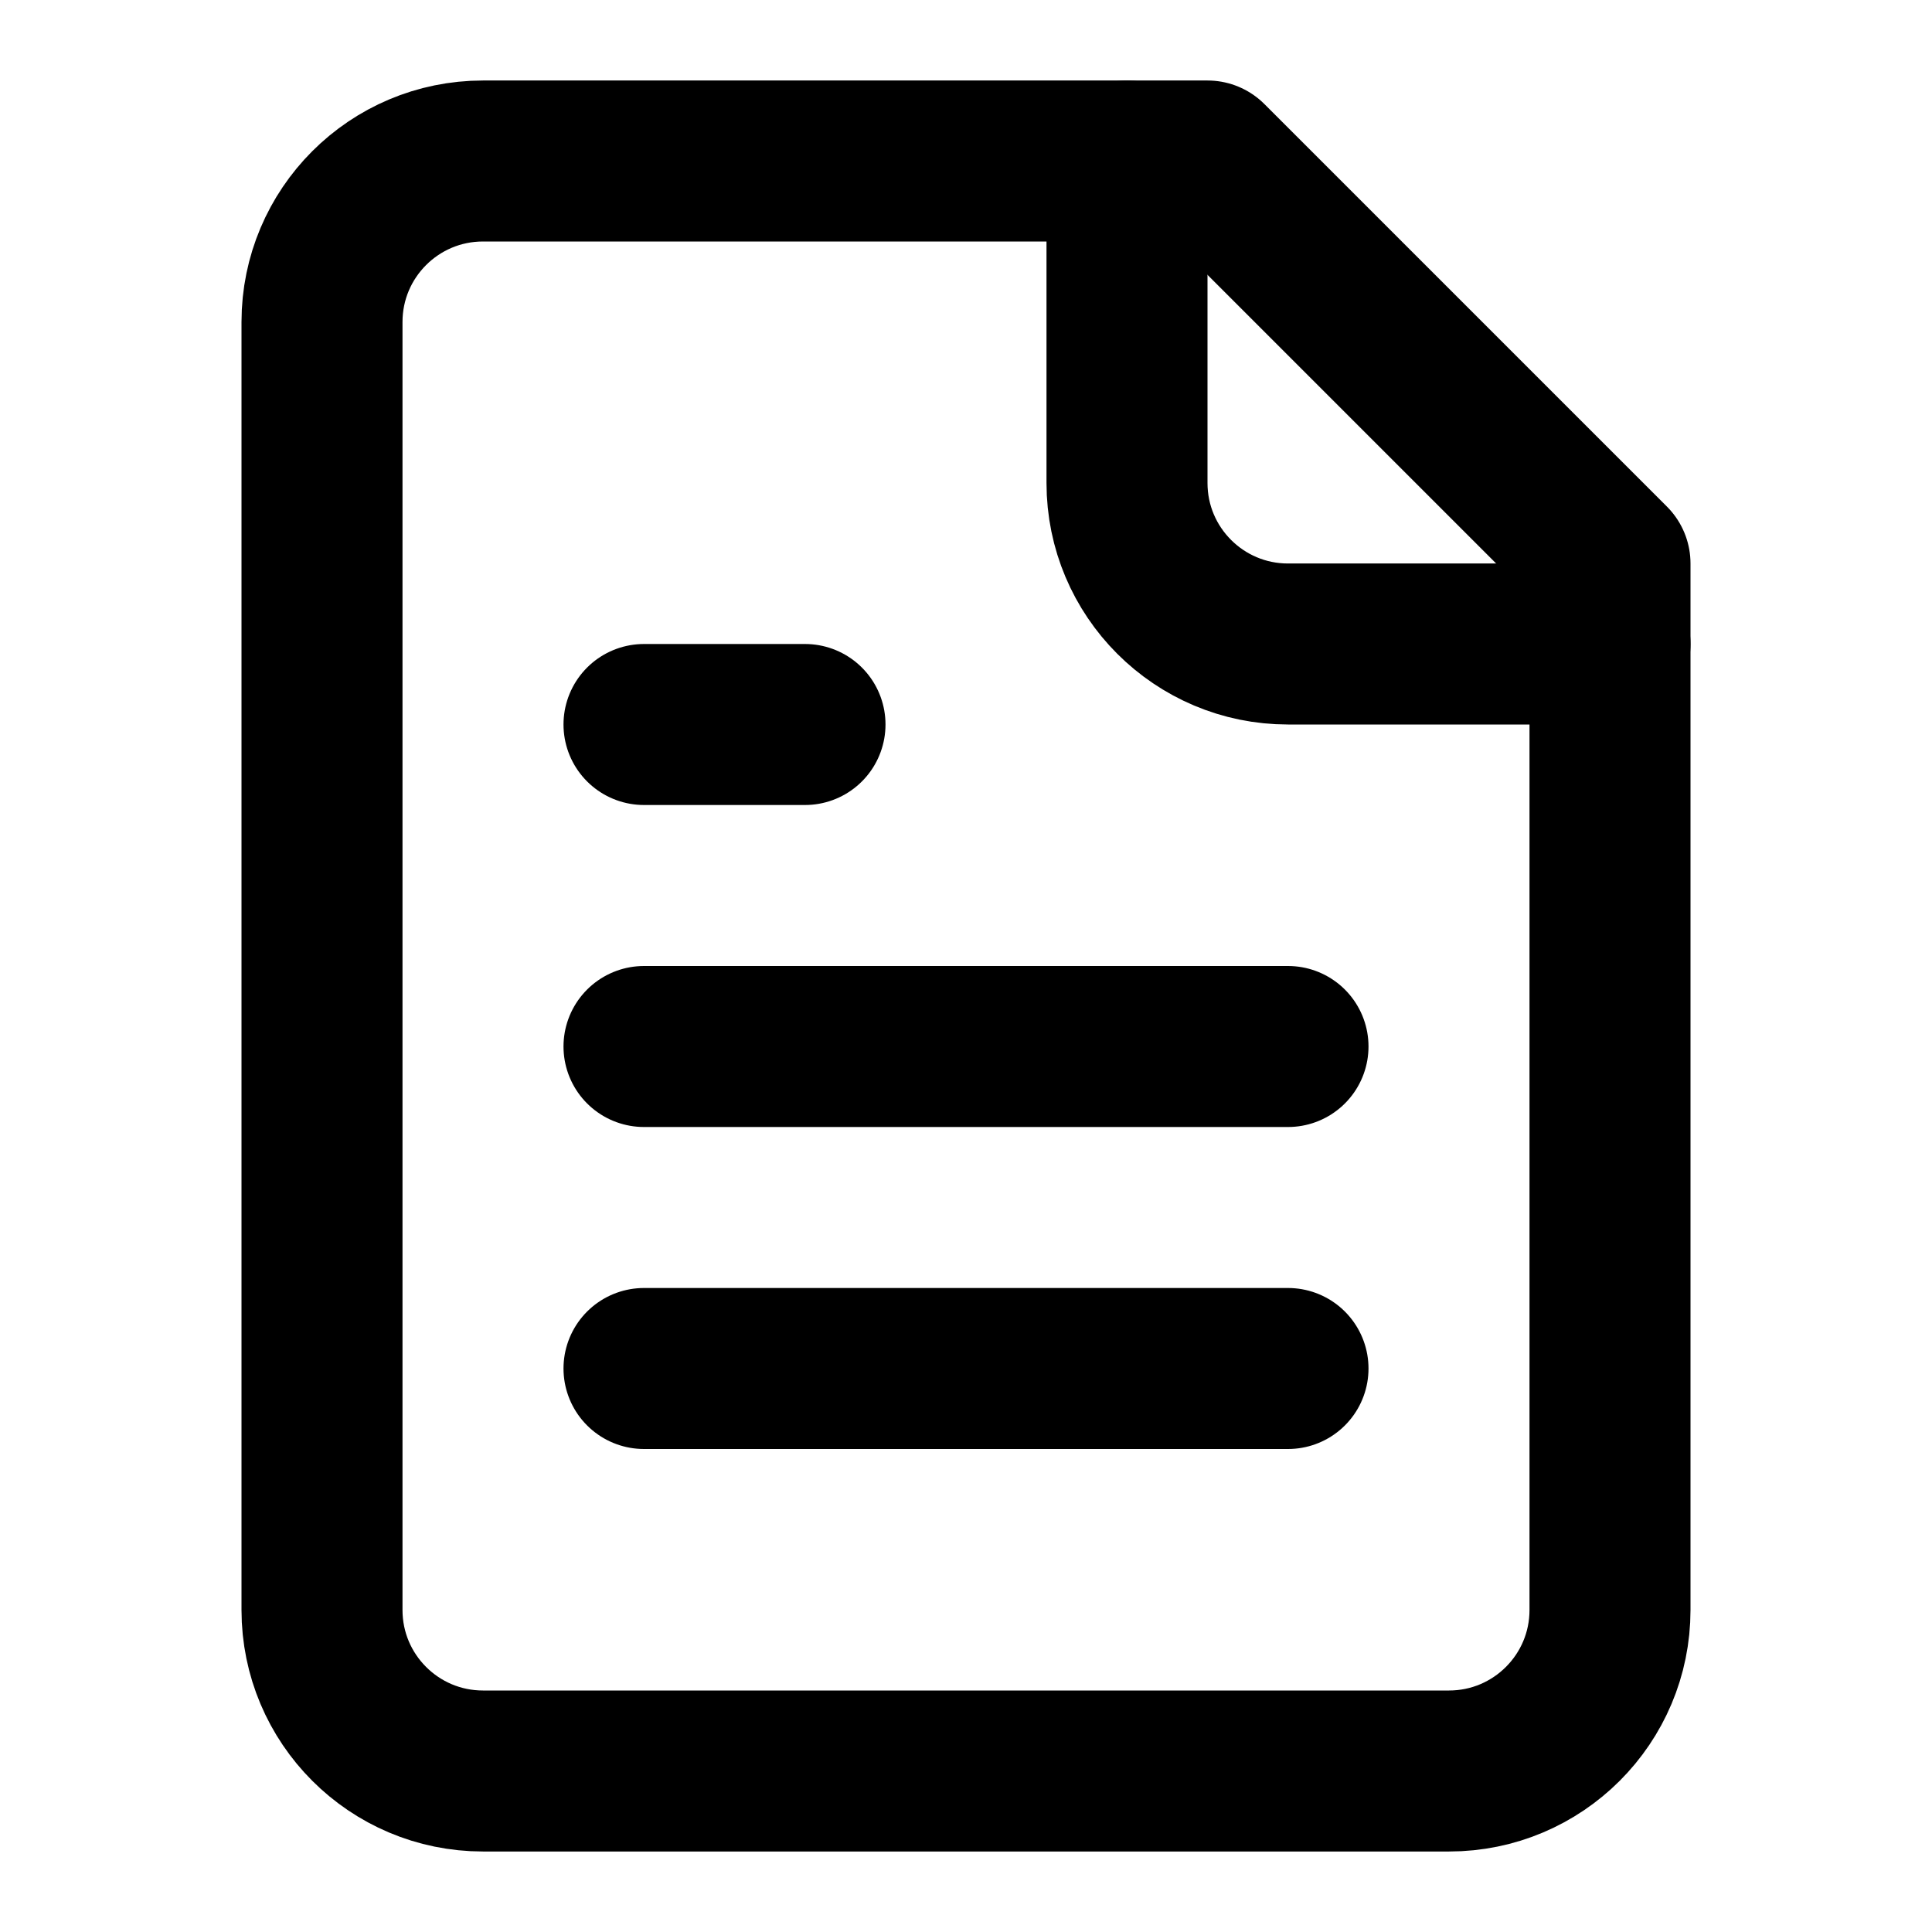
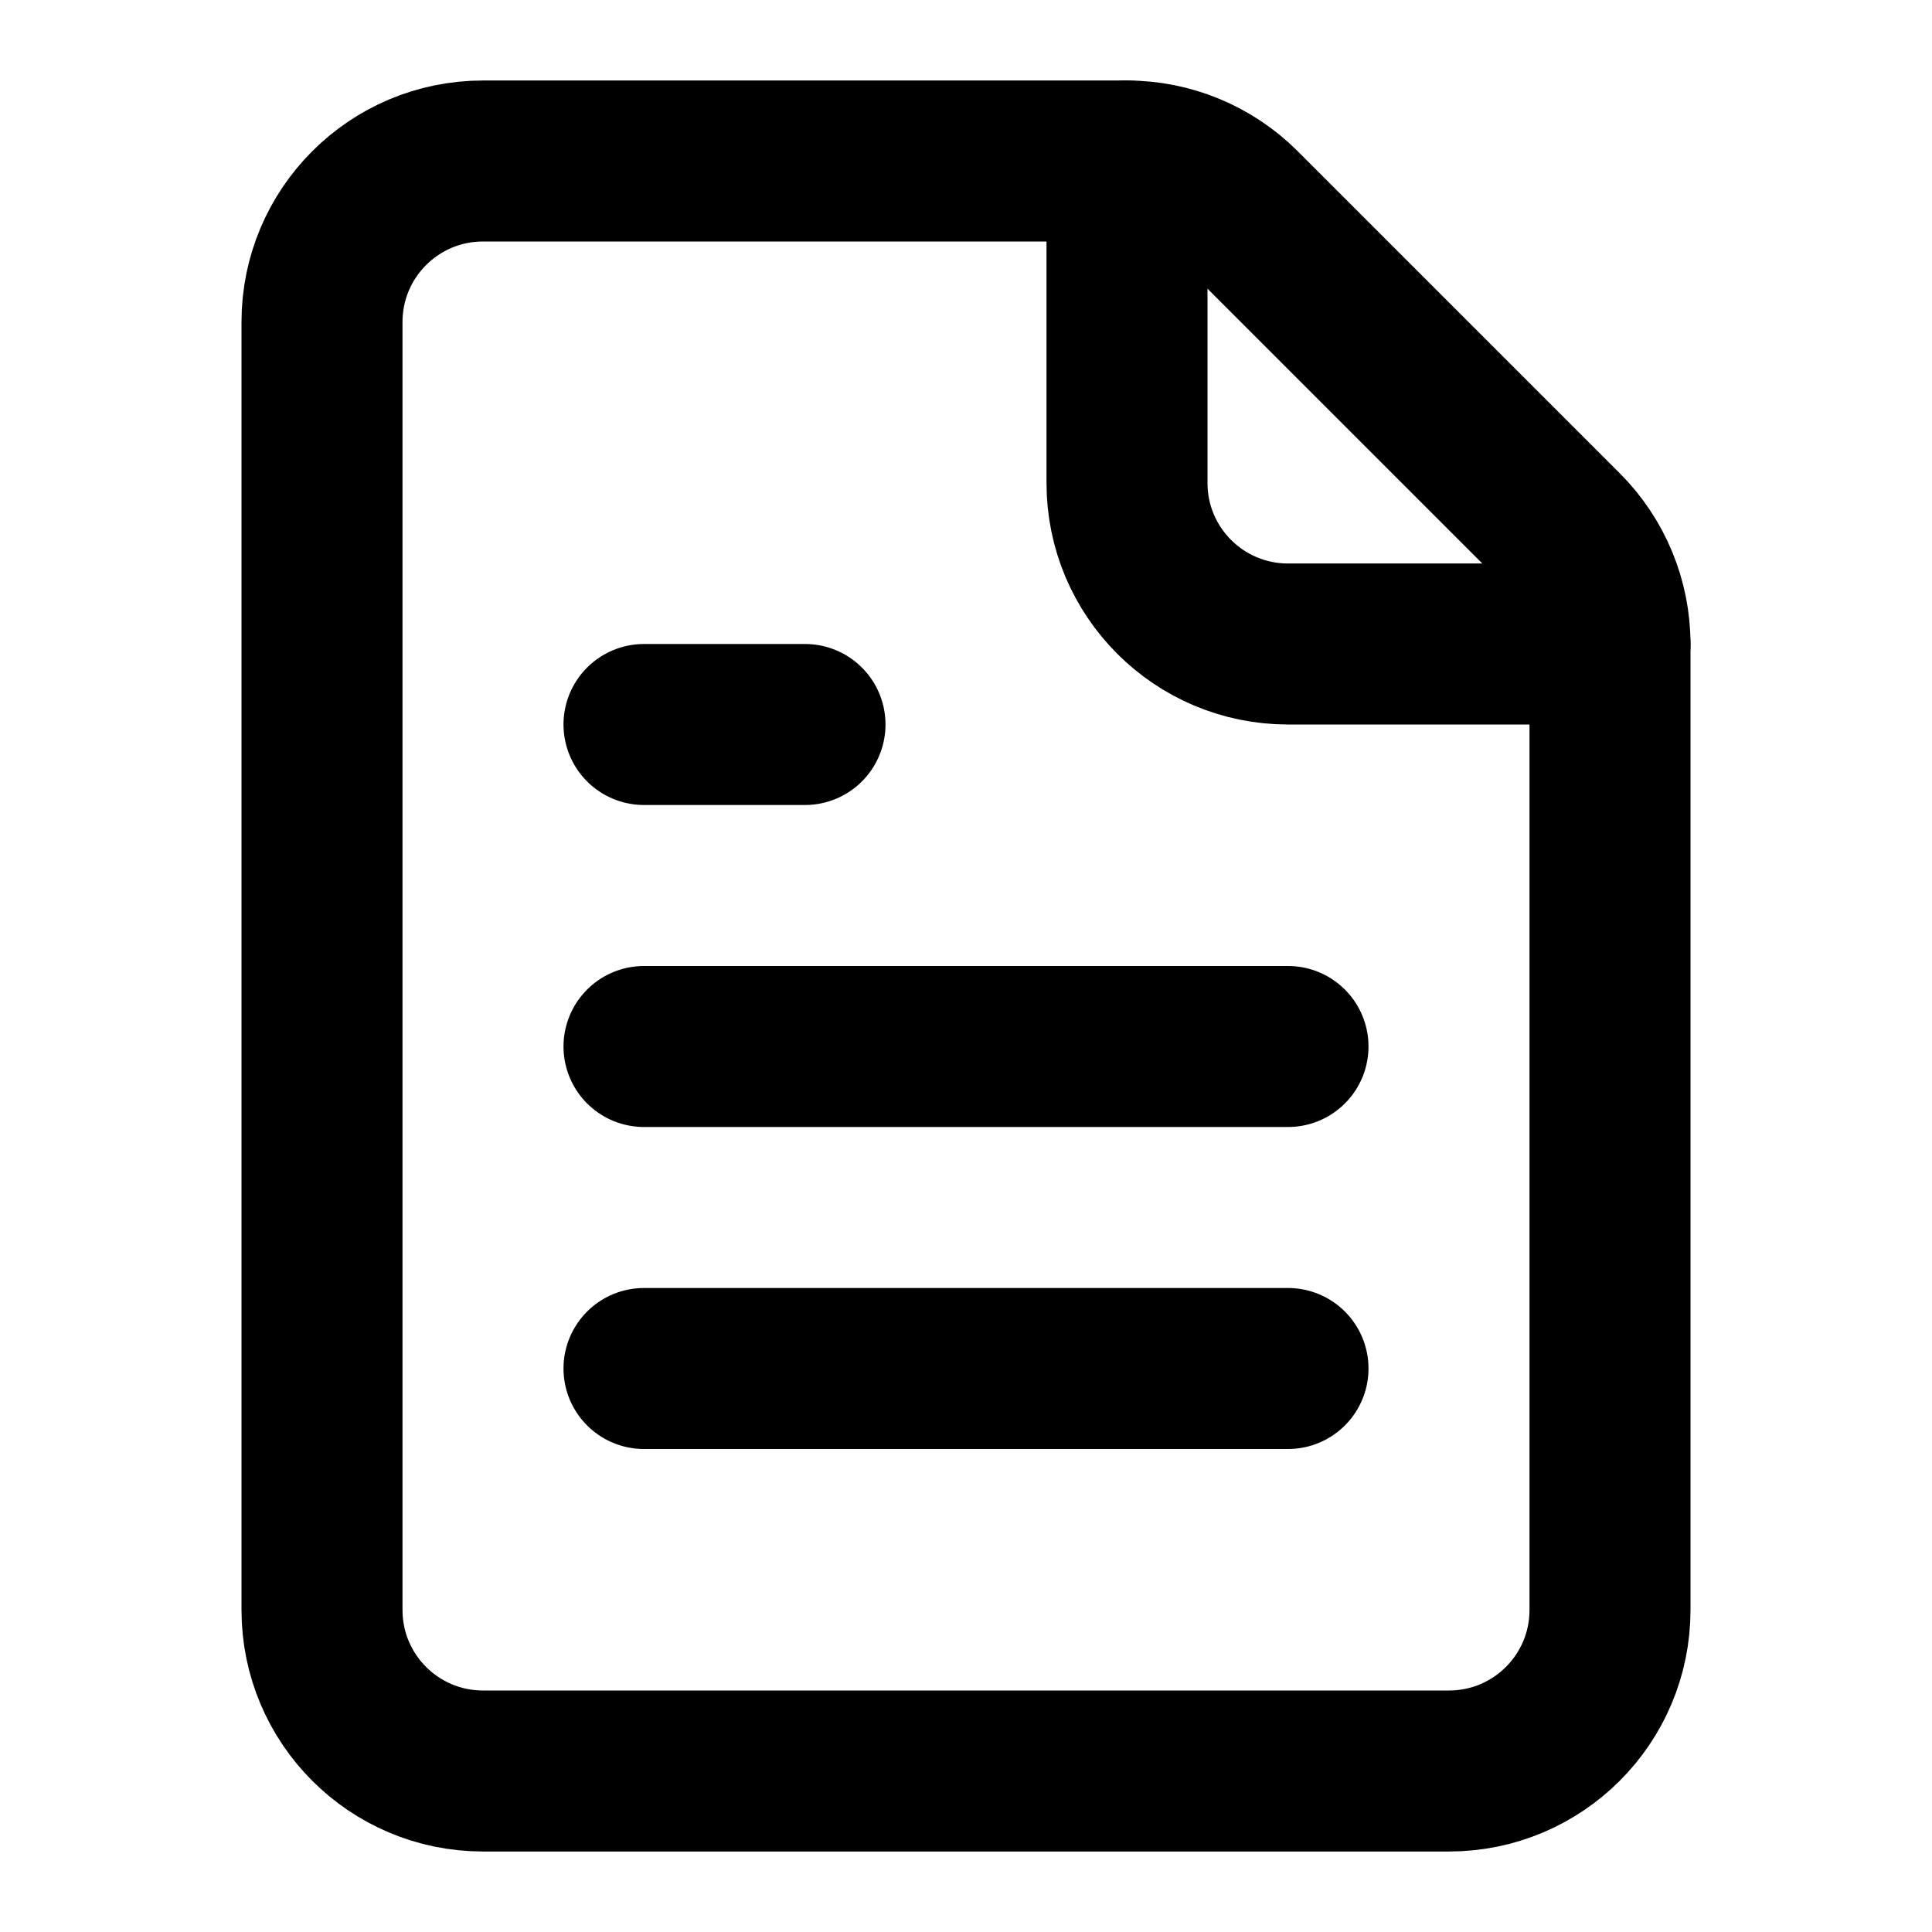
<svg xmlns="http://www.w3.org/2000/svg" width="24" height="24" viewBox="0 0 24 24" fill="none" stroke="currentColor" stroke-width="2" stroke-linecap="round" stroke-linejoin="round">
-   <path d="M15 2H6a2 2 0 0 0-2 2v16a2 2 0 0 0 2 2h12a2 2 0 0 0 2-2V7Z" />
+   <path d="M6 2a2 2 0 0 0-2 2v16a2 2 0 0 0 2 2h12a2 2 0 0 0 2-2V8a2 2 0 0 0-.586-1.414l-4-4A2 2 0 0 0 14 2z" />
  <path d="M14 2v4a2 2 0 0 0 2 2h4" />
  <path d="M10 9H8" />
  <path d="M16 13H8" />
  <path d="M16 17H8" />
</svg>
